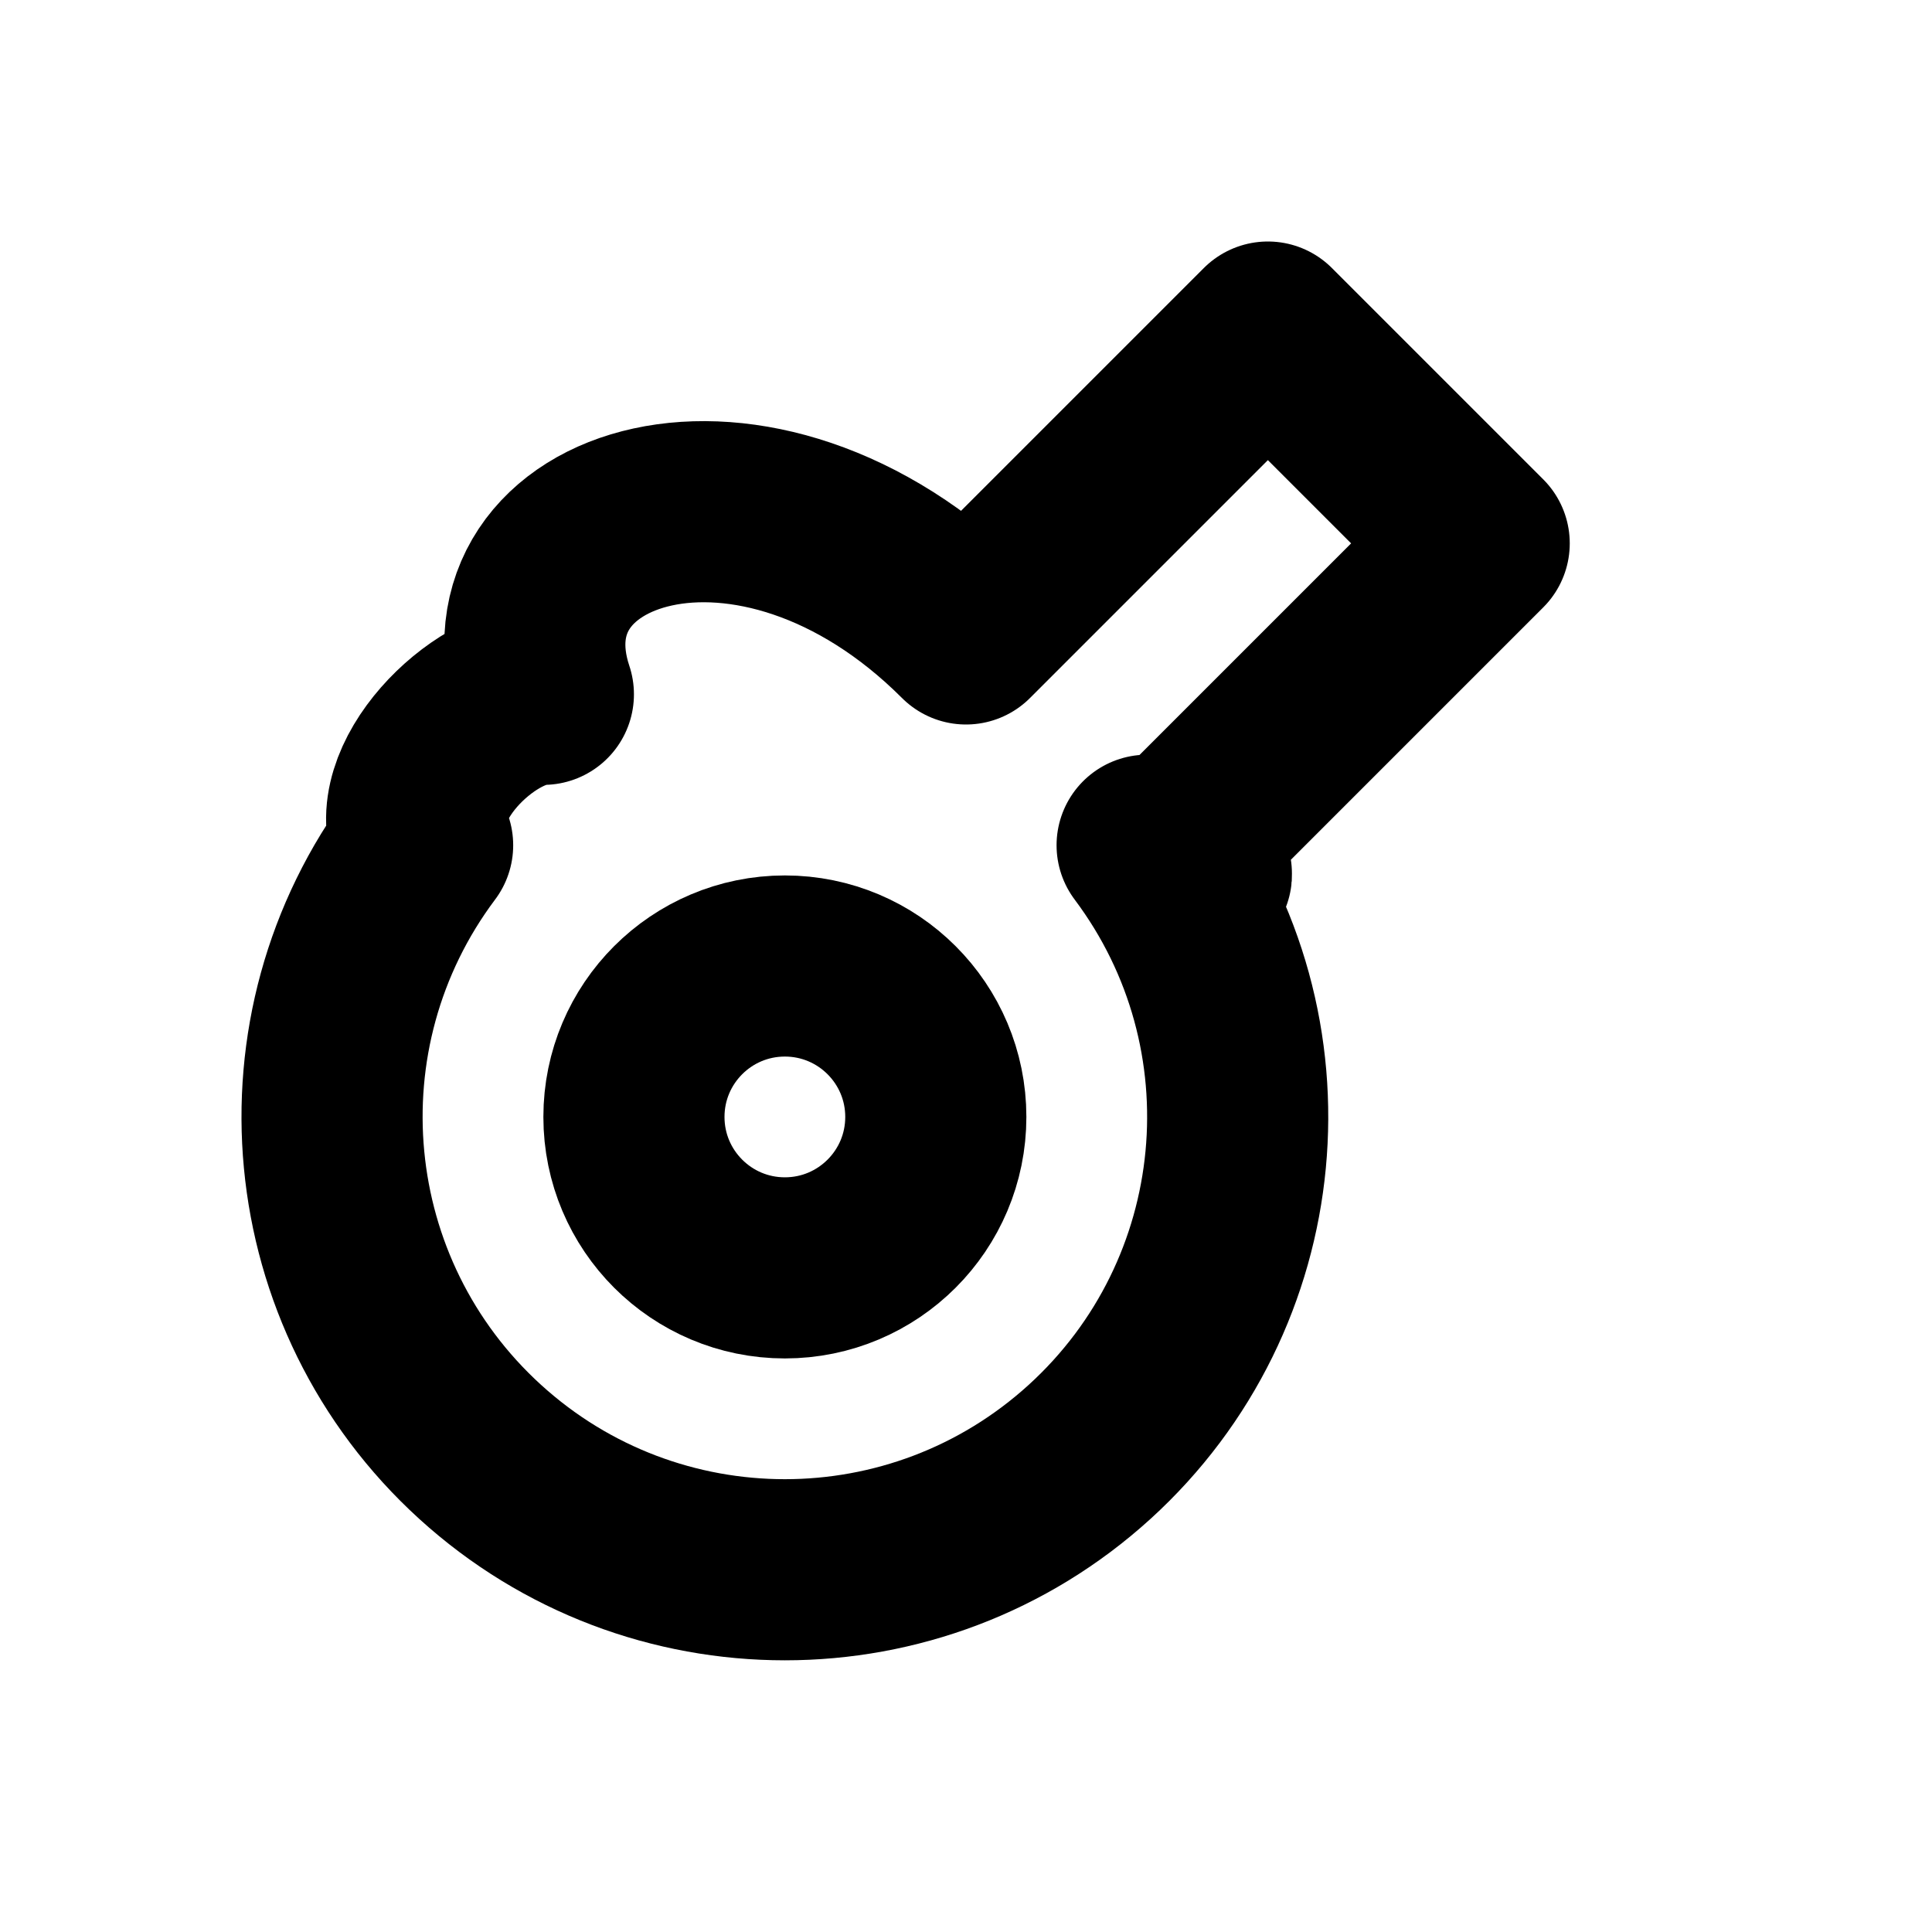
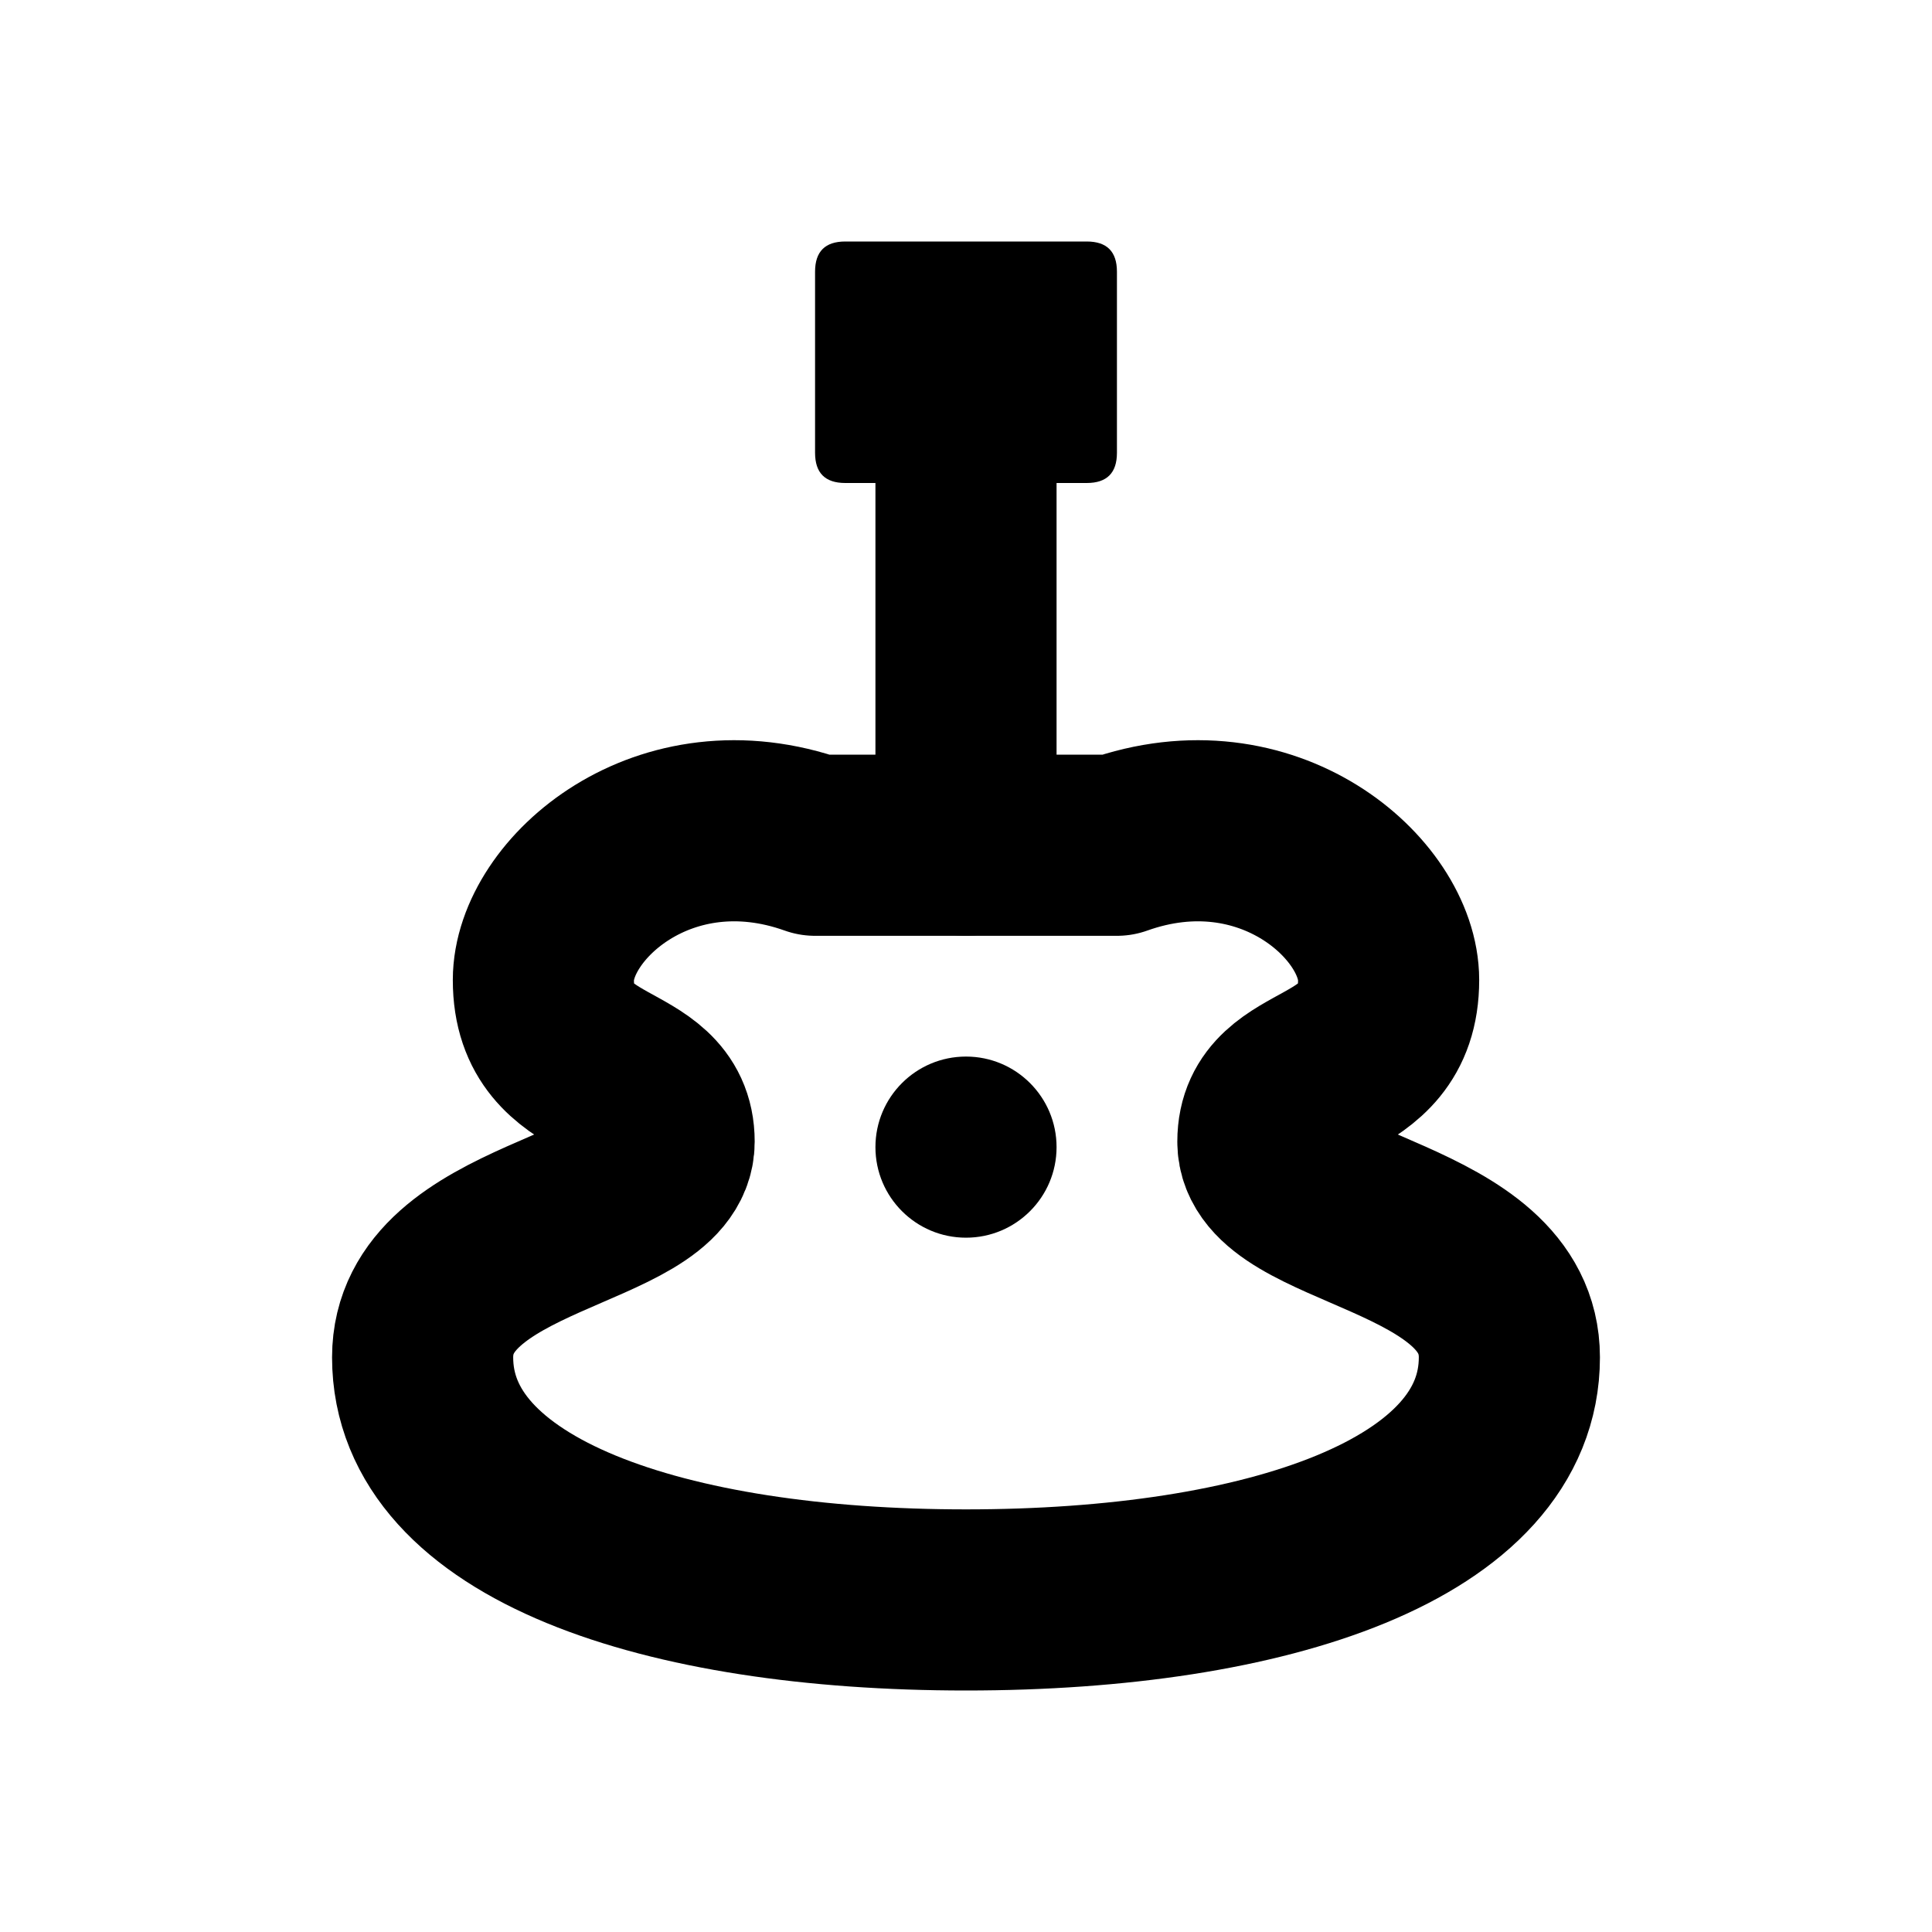
<svg xmlns="http://www.w3.org/2000/svg" width="16" height="16" viewBox="0 0 16 16" fill="none" stroke="currentColor" stroke-width="1.5" stroke-linecap="round" stroke-linejoin="round" aria-hidden="true" focusable="false">
-   <path d="M8 5.25L10.5 2.75 12.25 4.5 9.75 7Q10.25 7.5 9.5 7A3.75 3.75 0 1 1 3.5 7C3.25 6.5 4 5.75 4.5 5.75C4 4.25 6.25 3.5 8 5.25Z" />
-   <circle cx="6.5" cy="9.25" r="1.25" />
+   <path d="M 6.75 7 H 9.25 C 10.5 6.554 11.5 7.446 11.5 8.116 C 11.5 9.009 10.5 8.786 10.5 9.455 C 10.5 10.125 12.5 10.125 12.5 11.241 C 12.5 12.58 10.5 13.25 8 13.25 C 5.5 13.25 3.5 12.58 3.5 11.241 C 3.5 10.125 5.5 10.125 5.5 9.455 C 5.5 8.786 4.5 9.009 4.5 8.116 C 4.5 7.446 5.5 6.554 6.75 7 Z" />
+   <path d="M7 2H9Q9.25 2 9.25 2.25V3.75Q9.25 4 9 4H7Q6.75 4 6.75 3.75V2.25Q6.75 2 7 2Z" fill="currentColor" stroke="none" />
+   <path d="M8 3V7" />
+   <circle cx="8" cy="9.5" r="0.75" fill="currentColor" stroke="none" />
</svg>
